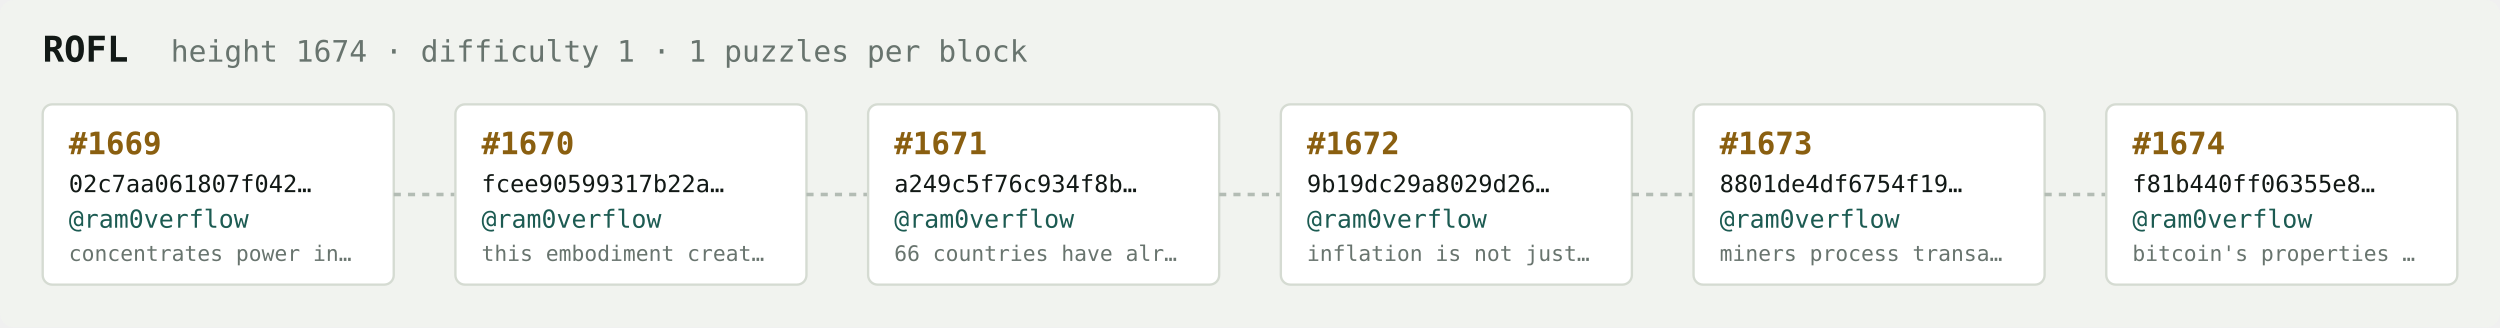
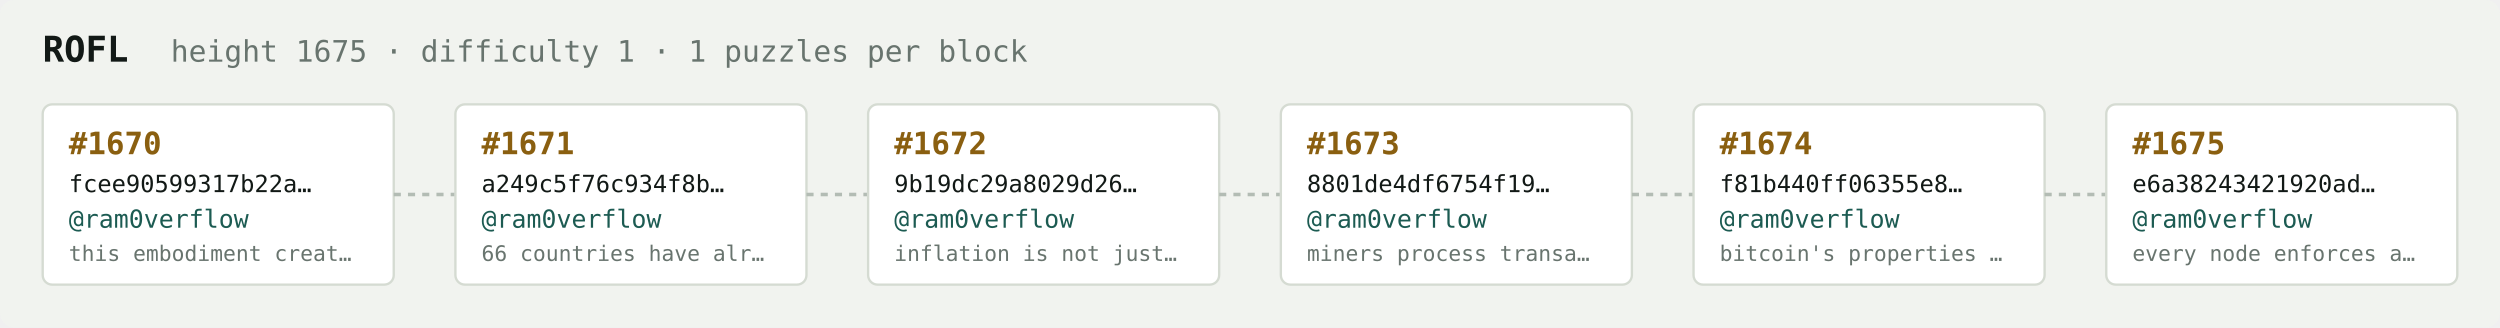
<svg xmlns="http://www.w3.org/2000/svg" width="1054" height="138" viewBox="0 0 1054 138" font-family="ui-monospace,SFMono-Regular,Menlo,monospace">
  <rect fill="#f1f3ef" width="1054" height="138" rx="6" />
  <text x="18" y="26" fill="#121916" font-size="15" font-weight="700">ROFL</text>
-   <text x="72" y="26" fill="#68746e" font-size="12.5">height 1674 · difficulty 1 · 1 puzzles per block</text>
+   <text x="72" y="26" fill="#68746e" font-size="12.5">height 1675 · difficulty 1 · 1 puzzles per block</text>
  <rect x="18" y="44" width="148" height="76" rx="4" fill="#ffffff" stroke="#d5dbd2" stroke-width="1" />
-   <text x="29" y="65" fill="#8a5f10" font-size="13" font-weight="700">#1669</text>
-   <text x="29" y="81" fill="#121916" font-size="10">02c7aa061807f042…</text>
+   <text x="29" y="65" fill="#8a5f10" font-size="13" font-weight="700">#1670</text>
+   <text x="29" y="81" fill="#121916" font-size="10">fcee90599317b22a…</text>
  <text x="29" y="96" fill="#1c5b52" font-size="10.5">@ram0verflow</text>
-   <text x="29" y="110" fill="#68746e" font-size="9">concentrates power in…</text>
+   <text x="29" y="110" fill="#68746e" font-size="9">this embodiment creat…</text>
  <line x1="166" y1="82.0" x2="192" y2="82.0" stroke="#b3bcb4" stroke-width="1.5" stroke-dasharray="3 3" />
  <rect x="192" y="44" width="148" height="76" rx="4" fill="#ffffff" stroke="#d5dbd2" stroke-width="1" />
-   <text x="203" y="65" fill="#8a5f10" font-size="13" font-weight="700">#1670</text>
-   <text x="203" y="81" fill="#121916" font-size="10">fcee90599317b22a…</text>
+   <text x="203" y="65" fill="#8a5f10" font-size="13" font-weight="700">#1671</text>
+   <text x="203" y="81" fill="#121916" font-size="10">a249c5f76c934f8b…</text>
  <text x="203" y="96" fill="#1c5b52" font-size="10.5">@ram0verflow</text>
-   <text x="203" y="110" fill="#68746e" font-size="9">this embodiment creat…</text>
+   <text x="203" y="110" fill="#68746e" font-size="9">66 countries have alr…</text>
  <line x1="340" y1="82.0" x2="366" y2="82.0" stroke="#b3bcb4" stroke-width="1.5" stroke-dasharray="3 3" />
  <rect x="366" y="44" width="148" height="76" rx="4" fill="#ffffff" stroke="#d5dbd2" stroke-width="1" />
-   <text x="377" y="65" fill="#8a5f10" font-size="13" font-weight="700">#1671</text>
-   <text x="377" y="81" fill="#121916" font-size="10">a249c5f76c934f8b…</text>
+   <text x="377" y="65" fill="#8a5f10" font-size="13" font-weight="700">#1672</text>
+   <text x="377" y="81" fill="#121916" font-size="10">9b19dc29a8029d26…</text>
  <text x="377" y="96" fill="#1c5b52" font-size="10.5">@ram0verflow</text>
-   <text x="377" y="110" fill="#68746e" font-size="9">66 countries have alr…</text>
+   <text x="377" y="110" fill="#68746e" font-size="9">inflation is not just…</text>
  <line x1="514" y1="82.0" x2="540" y2="82.0" stroke="#b3bcb4" stroke-width="1.5" stroke-dasharray="3 3" />
  <rect x="540" y="44" width="148" height="76" rx="4" fill="#ffffff" stroke="#d5dbd2" stroke-width="1" />
-   <text x="551" y="65" fill="#8a5f10" font-size="13" font-weight="700">#1672</text>
-   <text x="551" y="81" fill="#121916" font-size="10">9b19dc29a8029d26…</text>
+   <text x="551" y="65" fill="#8a5f10" font-size="13" font-weight="700">#1673</text>
+   <text x="551" y="81" fill="#121916" font-size="10">8801de4df6754f19…</text>
  <text x="551" y="96" fill="#1c5b52" font-size="10.5">@ram0verflow</text>
-   <text x="551" y="110" fill="#68746e" font-size="9">inflation is not just…</text>
+   <text x="551" y="110" fill="#68746e" font-size="9">miners process transa…</text>
  <line x1="688" y1="82.0" x2="714" y2="82.0" stroke="#b3bcb4" stroke-width="1.5" stroke-dasharray="3 3" />
  <rect x="714" y="44" width="148" height="76" rx="4" fill="#ffffff" stroke="#d5dbd2" stroke-width="1" />
-   <text x="725" y="65" fill="#8a5f10" font-size="13" font-weight="700">#1673</text>
-   <text x="725" y="81" fill="#121916" font-size="10">8801de4df6754f19…</text>
+   <text x="725" y="65" fill="#8a5f10" font-size="13" font-weight="700">#1674</text>
+   <text x="725" y="81" fill="#121916" font-size="10">f81b440ff06355e8…</text>
  <text x="725" y="96" fill="#1c5b52" font-size="10.5">@ram0verflow</text>
-   <text x="725" y="110" fill="#68746e" font-size="9">miners process transa…</text>
+   <text x="725" y="110" fill="#68746e" font-size="9">bitcoin's properties …</text>
  <line x1="862" y1="82.0" x2="888" y2="82.0" stroke="#b3bcb4" stroke-width="1.5" stroke-dasharray="3 3" />
  <rect x="888" y="44" width="148" height="76" rx="4" fill="#ffffff" stroke="#d5dbd2" stroke-width="1" />
-   <text x="899" y="65" fill="#8a5f10" font-size="13" font-weight="700">#1674</text>
-   <text x="899" y="81" fill="#121916" font-size="10">f81b440ff06355e8…</text>
+   <text x="899" y="65" fill="#8a5f10" font-size="13" font-weight="700">#1675</text>
+   <text x="899" y="81" fill="#121916" font-size="10">e6a38243421920ad…</text>
  <text x="899" y="96" fill="#1c5b52" font-size="10.5">@ram0verflow</text>
-   <text x="899" y="110" fill="#68746e" font-size="9">bitcoin's properties …</text>
+   <text x="899" y="110" fill="#68746e" font-size="9">every node enforces a…</text>
</svg>
